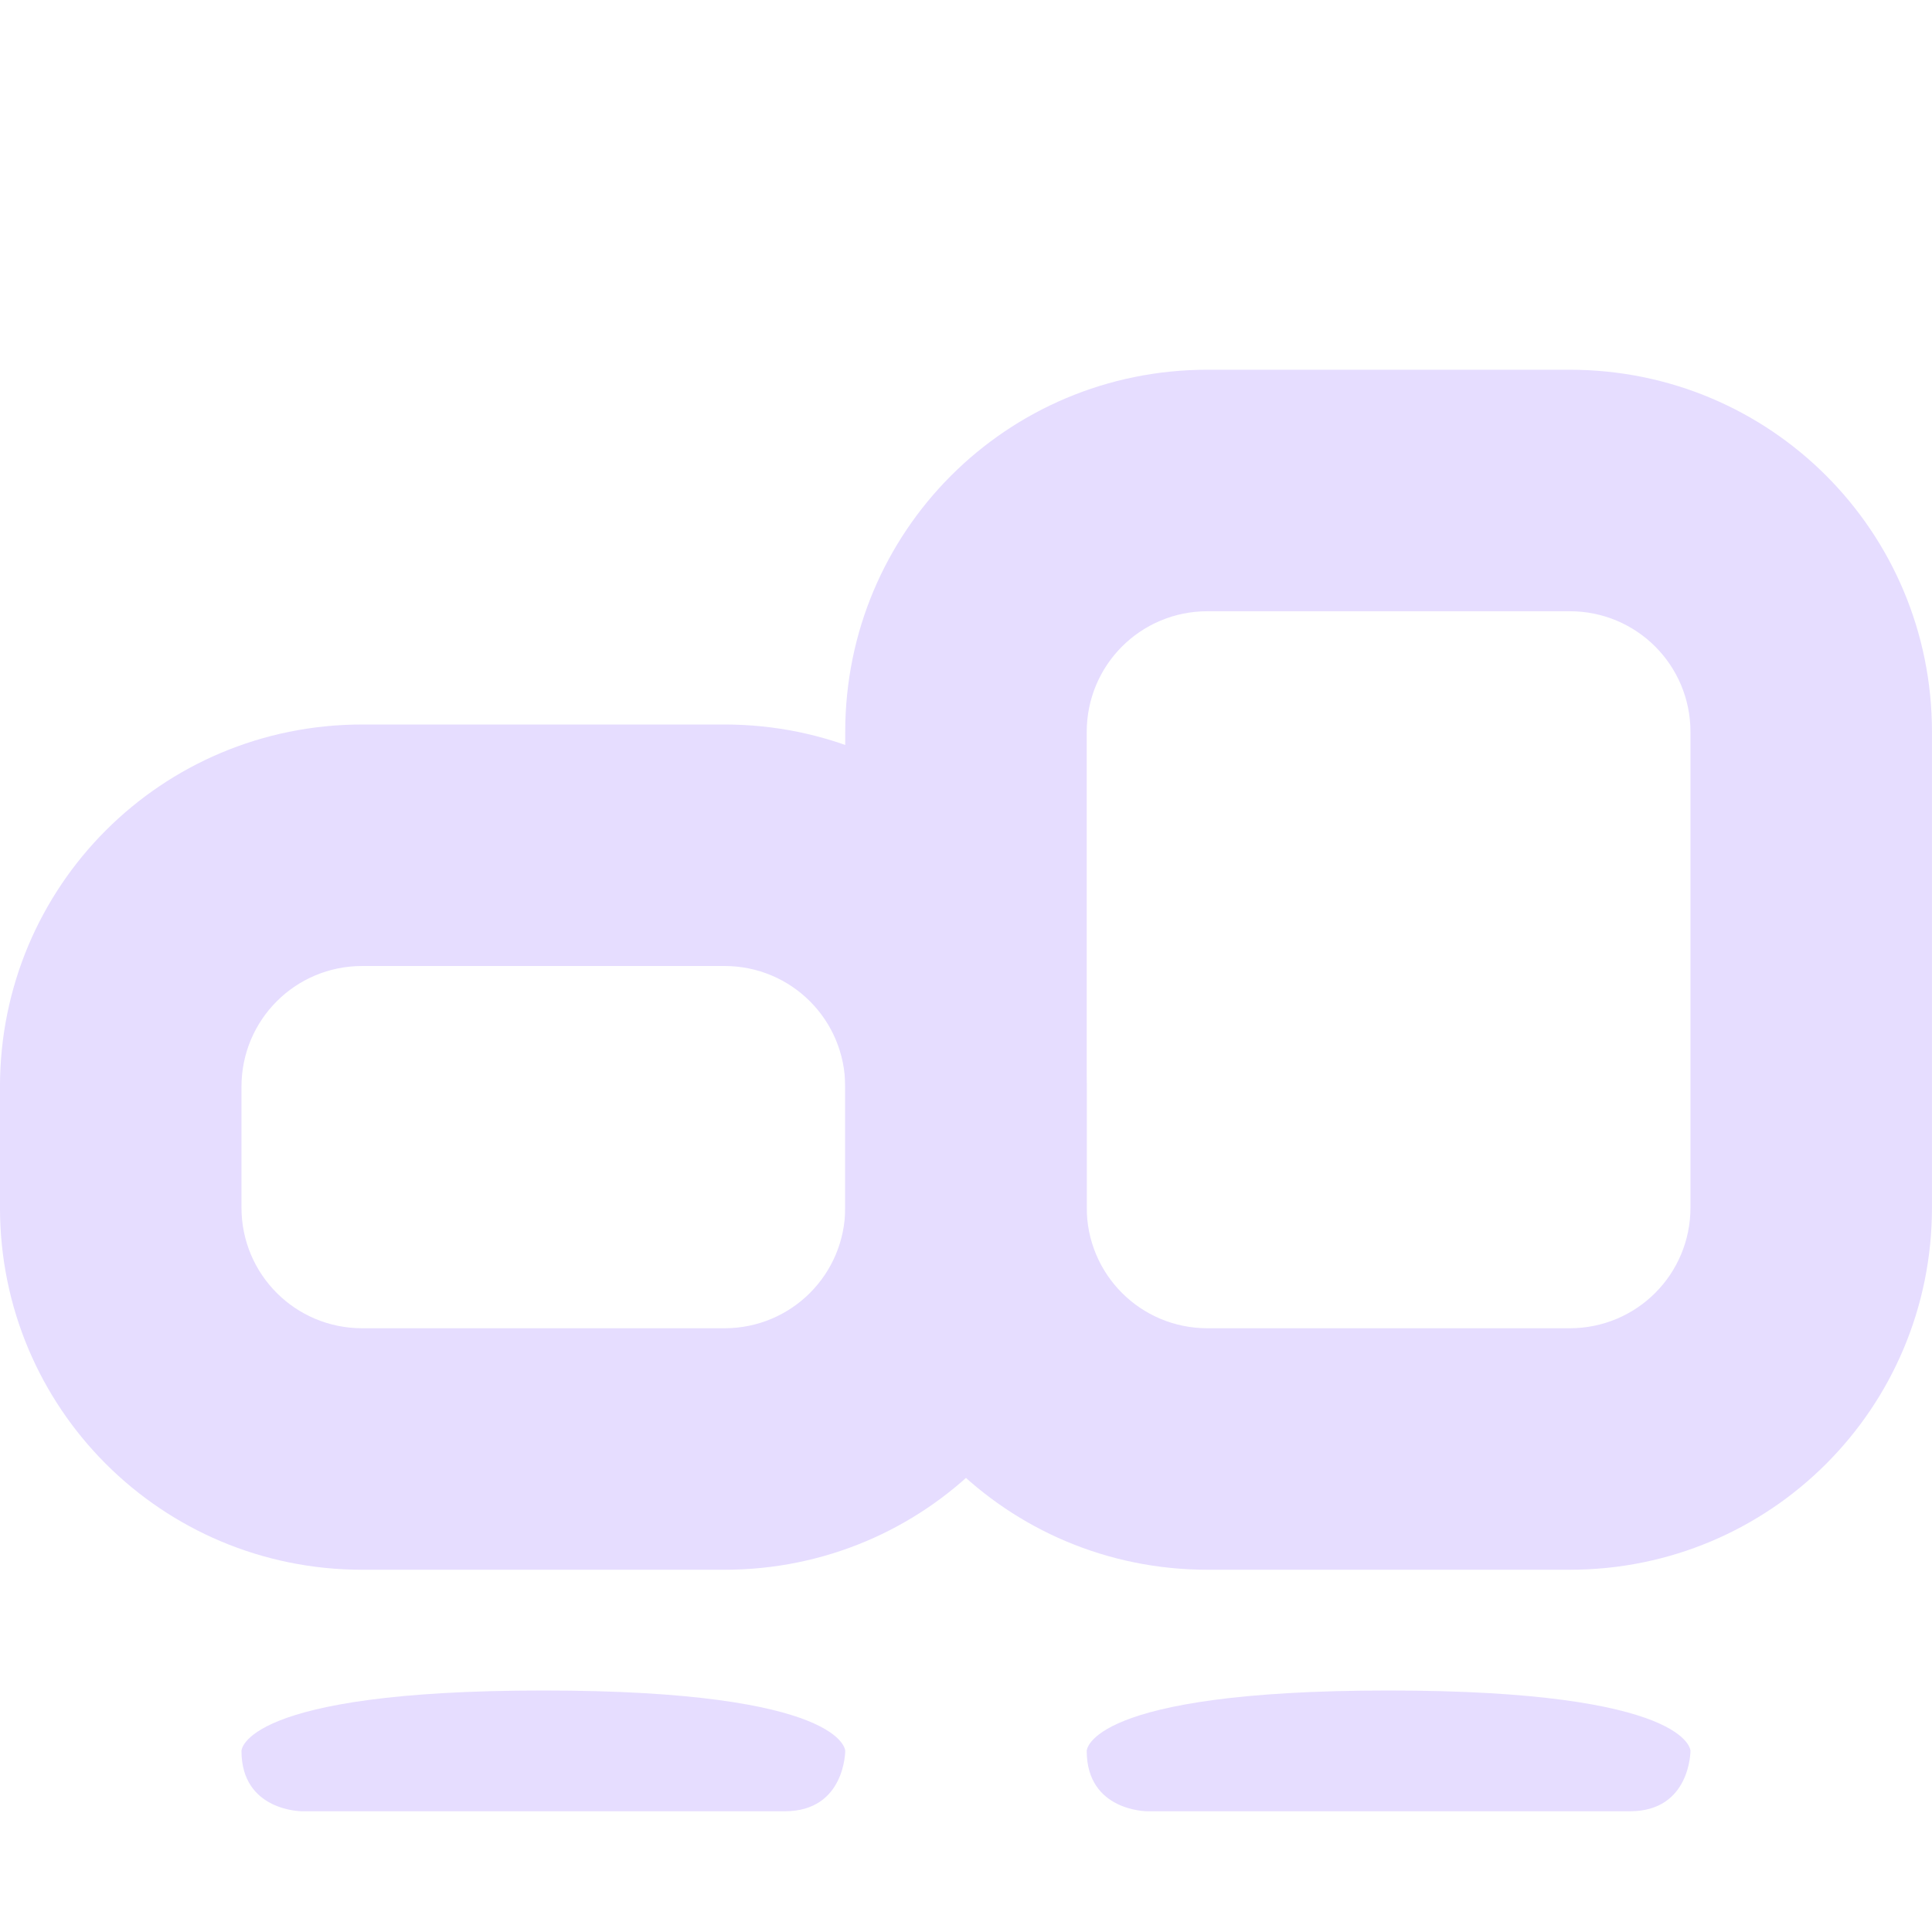
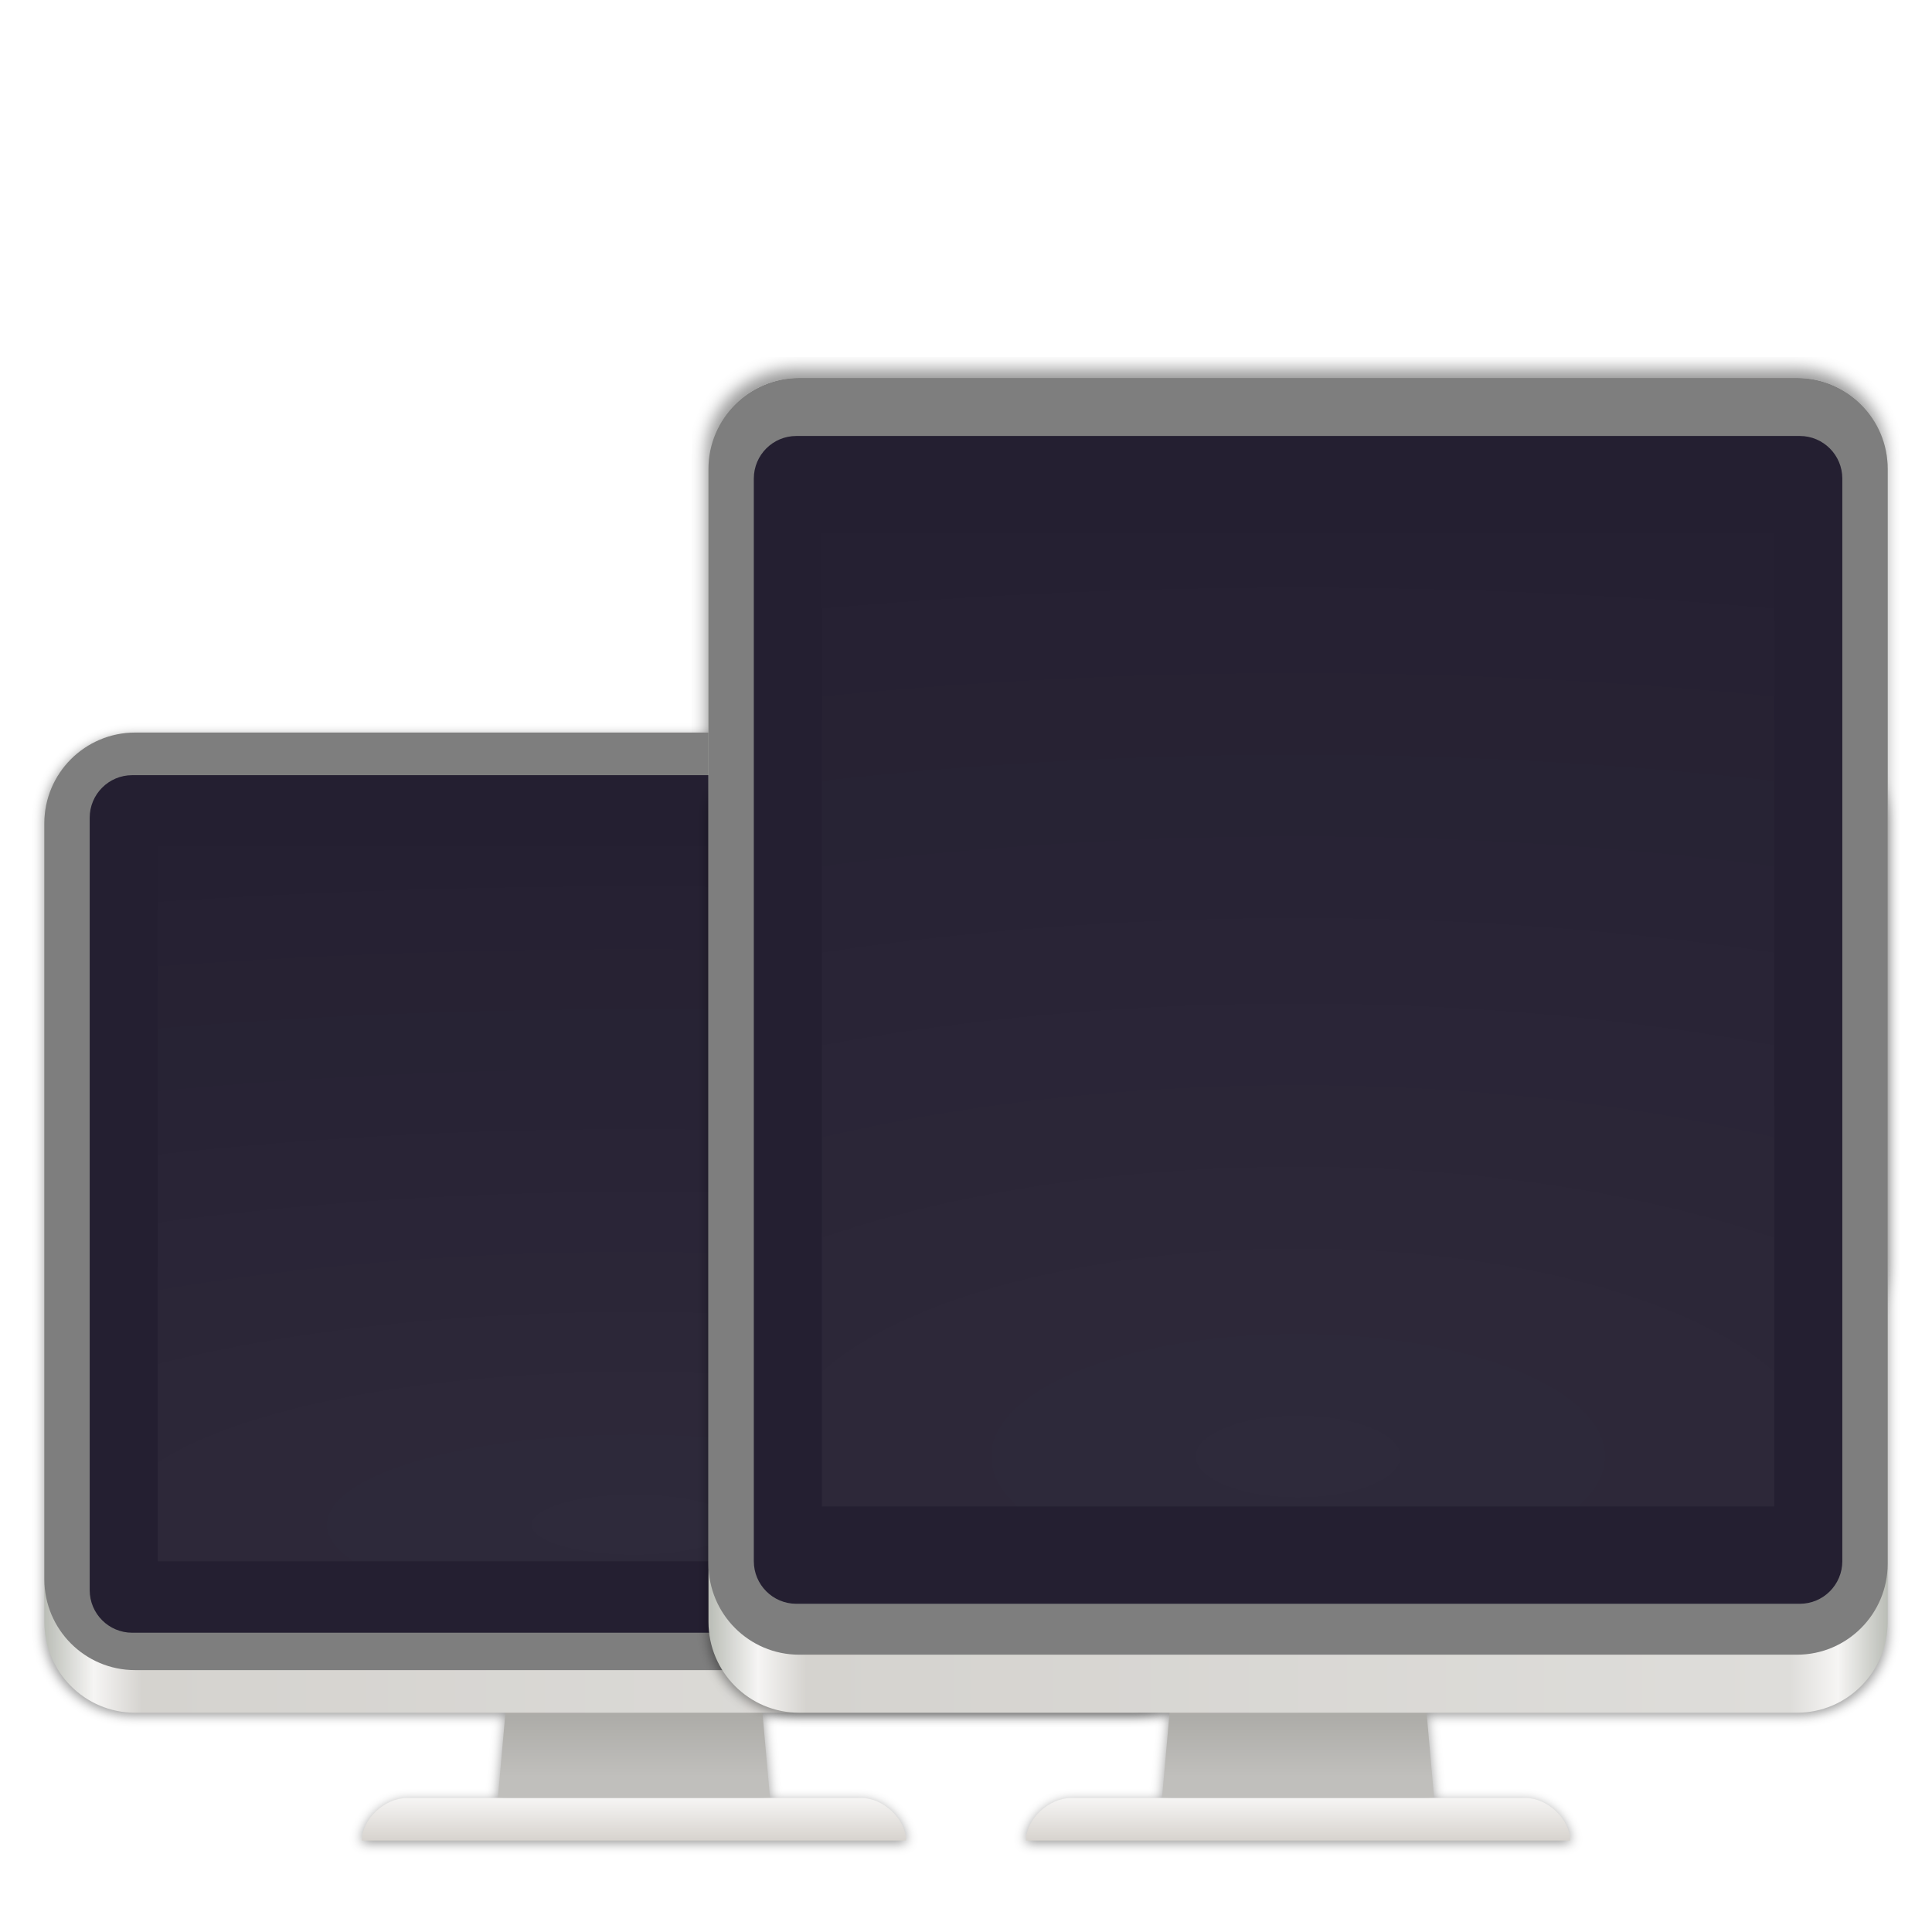
- <svg xmlns="http://www.w3.org/2000/svg" height="16" viewBox="0 0 16 16" width="16">
-   <g fill="#e6ddff" transform="translate(-281.0002 -547)">
-     <path d="m287 553c1.662 0 3 1.338 3 3v1c0 1.662-1.338 3-3 3h-3c-1.662 0-3-1.338-3-3v-1c0-1.662 1.338-3 3-3zm0 2h-3c-.554 0-1 .446-1 1v1c0 .554.446 1 1 1h3c.554 0 1-.446 1-1v-1c0-.554-.446-1-1-1z" />
-     <path d="m285.5 561c-2.5 0-2.5.5-2.5.5 0 .5.5.5.5.5h4c.5 0 .5-.5.5-.5s0-.5-2.5-.5z" />
-     <path d="m294 550.062c1.662 0 3 1.338 3 3v3.938c0 1.662-1.338 3-3 3h-3c-1.662 0-3-1.338-3-3v-3.938c0-1.662 1.338-3 3-3zm0 2h-3c-.554 0-1 .446-1 1v3.938c0 .554.446 1 1 1h3c.554 0 1-.446 1-1v-3.938c0-.554-.446-1-1-1z" />
-     <path d="m292.5 561c-2.5 0-2.5.5-2.5.5 0 .5.5.5.5.5h4c.5 0 .5-.5.5-.5s0-.5-2.5-.5z" />
+ <svg xmlns="http://www.w3.org/2000/svg" xmlns:xlink="http://www.w3.org/1999/xlink" height="128" viewBox="0 0 33.865 33.865" width="128">
+   <linearGradient id="linearGradient882" gradientTransform="matrix(.3550878 0 0 .3329379 640.9747 230.9879)" gradientUnits="userSpaceOnUse" x1="1132" x2="1132" xlink:href="#linearGradient19130" y1="288" y2="264" />
+   <linearGradient id="linearGradient884" gradientTransform="matrix(.3550878 0 0 .3329379 640.9747 230.9879)" gradientUnits="userSpaceOnUse" x1="1124" x2="1124" xlink:href="#linearGradient19138" y1="296" y2="312" />
+   <linearGradient id="linearGradient886" gradientTransform="matrix(.3550878 0 0 .4533953 640.9747 199.1872)" gradientUnits="userSpaceOnUse" x1="908" x2="1324" xlink:href="#linearGradient1076" y1="24" y2="24" />
+   <radialGradient id="radialGradient888" cx="64" cy="194.19" gradientTransform="matrix(6.409189 -.00000124 .00000041 2.552059 627.0646 -208.7226)" gradientUnits="userSpaceOnUse" r="44" xlink:href="#radialGradient1030" />
+   <filter id="filter1961" color-interpolation-filters="sRGB" height="1.024" width="1.024" x="-.012" y="-.012">
+     <feGaussianBlur stdDeviation=".52" />
+   </filter>
+   <linearGradient id="linearGradient19130" gradientTransform="matrix(.3550878 0 0 .3329379 557.7808 230.9879)" gradientUnits="userSpaceOnUse" x1="1132" x2="1132" y1="288" y2="264">
+     <stop offset="0" stop-color="#c0bfbc" />
+     <stop offset="1" stop-color="#acaba7" />
+   </linearGradient>
+   <linearGradient id="linearGradient19138" gradientTransform="matrix(.3550878 0 0 .3329379 557.7808 230.9879)" gradientUnits="userSpaceOnUse" x1="1124" x2="1124" y1="296" y2="312">
+     <stop offset="0" stop-color="#f6f5f4" />
+     <stop offset="1" stop-color="#d7d3ce" />
+   </linearGradient>
+   <linearGradient id="linearGradient1076" gradientTransform="matrix(.3550878 0 0 .3329379 557.7808 230.9879)" gradientUnits="userSpaceOnUse" x1="908" x2="1324" y1="24" y2="24">
+     <stop offset="0" stop-color="#babdb6" />
+     <stop offset=".042" stop-color="#f6f5f4" />
+     <stop offset=".083" stop-color="#d5d3cf" />
+     <stop offset=".917" stop-color="#deddda" />
+     <stop offset=".958" stop-color="#f6f5f4" />
+     <stop offset="1" stop-color="#babdb6" />
+   </linearGradient>
+   <radialGradient id="radialGradient1030" cx="64" cy="194.19" gradientTransform="matrix(6.409189 -.00000091 .00000041 1.874032 543.8707 -68.54902)" gradientUnits="userSpaceOnUse" r="44">
+     <stop offset="0" stop-color="#fff" />
+     <stop offset="1" stop-color="#fff" stop-opacity=".094" />
+   </radialGradient>
+   <g enable-background="new" stroke-width="1.889" transform="matrix(.1399272 0 0 .140226 -122.3868 -14.69432)">
+     <path d="m173.777 36.201c-3.329 0-6.01 2.518-6.01 5.646v53.645c0 3.128 2.68 5.646 6.01 5.646h24.537v.01h17.029v-.01h24.539c3.329 0 6.01-2.518 6.01-5.646v-53.645c0-3.128-2.68-5.646-6.01-5.646z" filter="url(#filter1961)" opacity=".4" stroke-width="1.375" transform="matrix(1.890772 0 0 1.886742 645.8968 82.62608)" />
+     <path d="m20 2466c-4.432 0-8 3.568-8 8v76c0 4.432 3.568 8 8 8h32.666l-.666 8h-8c-2 0-4 2-4 4h48c0-2-2-4-3.938-4h-8.062l-.666-8h32.666c4.432 0 8-3.568 8-8v-76c0-4.432-3.568-8-8-8z" filter="url(#filter1961)" opacity=".4" transform="matrix(1.420351 0 0 1.331752 863.1563 -3087.404)" />
+     <g stroke-width=".649">
+       <path d="m942.696 265.613-5.681 63.924h17.044 17.044l-5.681-63.924h-11.363z" fill="url(#linearGradient19130)" />
+       <path d="m925.652 329.538h56.903c2.752 0 5.593 2.664 5.593 5.327h-68.177c0-2.663 2.841-5.327 5.681-5.327z" fill="url(#linearGradient19138)" />
+       <rect fill="url(#linearGradient1076)" height="122.521" rx="11.363" width="147.717" x="880.201" y="196.362" />
+       <rect fill="#7e7e7e" height="117.194" rx="11.363" width="147.717" x="880.201" y="196.362" />
+     </g>
+     <rect fill="#241f31" height="107.195" rx="5.326" stroke-width=".687" width="136.354" x="885.882" y="201.689" />
+     <path d="m1013.714 299.951h-119.31v-89.329h119.31z" fill="url(#radialGradient1030)" opacity=".05" stroke-width=".687" />
+     <path d="m20 2466c-4.432 0-8 3.568-8 8v76c0 4.432 3.568 8 8 8h32.666l-.666 8h-8c-2 0-4 2-4 4h48c0-2-2-4-3.938-4h-8.062l-.666-8h32.666c4.432 0 8-3.568 8-8v-76c0-4.432-3.568-8-8-8z" filter="url(#filter1961)" opacity=".4" transform="matrix(1.420351 0 0 1.331752 946.3502 -3087.404)" />
+     <path d="m1025.89 265.613-5.681 63.924h17.044 17.044l-5.681-63.924h-11.363z" fill="url(#linearGradient882)" stroke-width=".649" />
+     <path d="m1008.846 329.538h56.902c2.752 0 5.593 2.664 5.593 5.327h-68.176c0-2.663 2.841-5.327 5.681-5.327z" fill="url(#linearGradient884)" stroke-width=".649" />
+     <rect fill="url(#linearGradient886)" height="166.849" rx="11.363" stroke-width=".758" width="147.717" x="963.395" y="152.034" />
+     <rect fill="#7e7e7e" height="159.595" rx="11.363" stroke-width=".758" width="147.717" x="963.395" y="152.034" />
+     <rect fill="#241f31" height="145.978" rx="5.326" stroke-width=".801" width="136.354" x="969.076" y="159.288" />
+     <path d="m1096.907 293.101h-119.309v-121.648h119.309z" fill="url(#radialGradient888)" opacity=".05" stroke-width=".801" />
  </g>
</svg>
